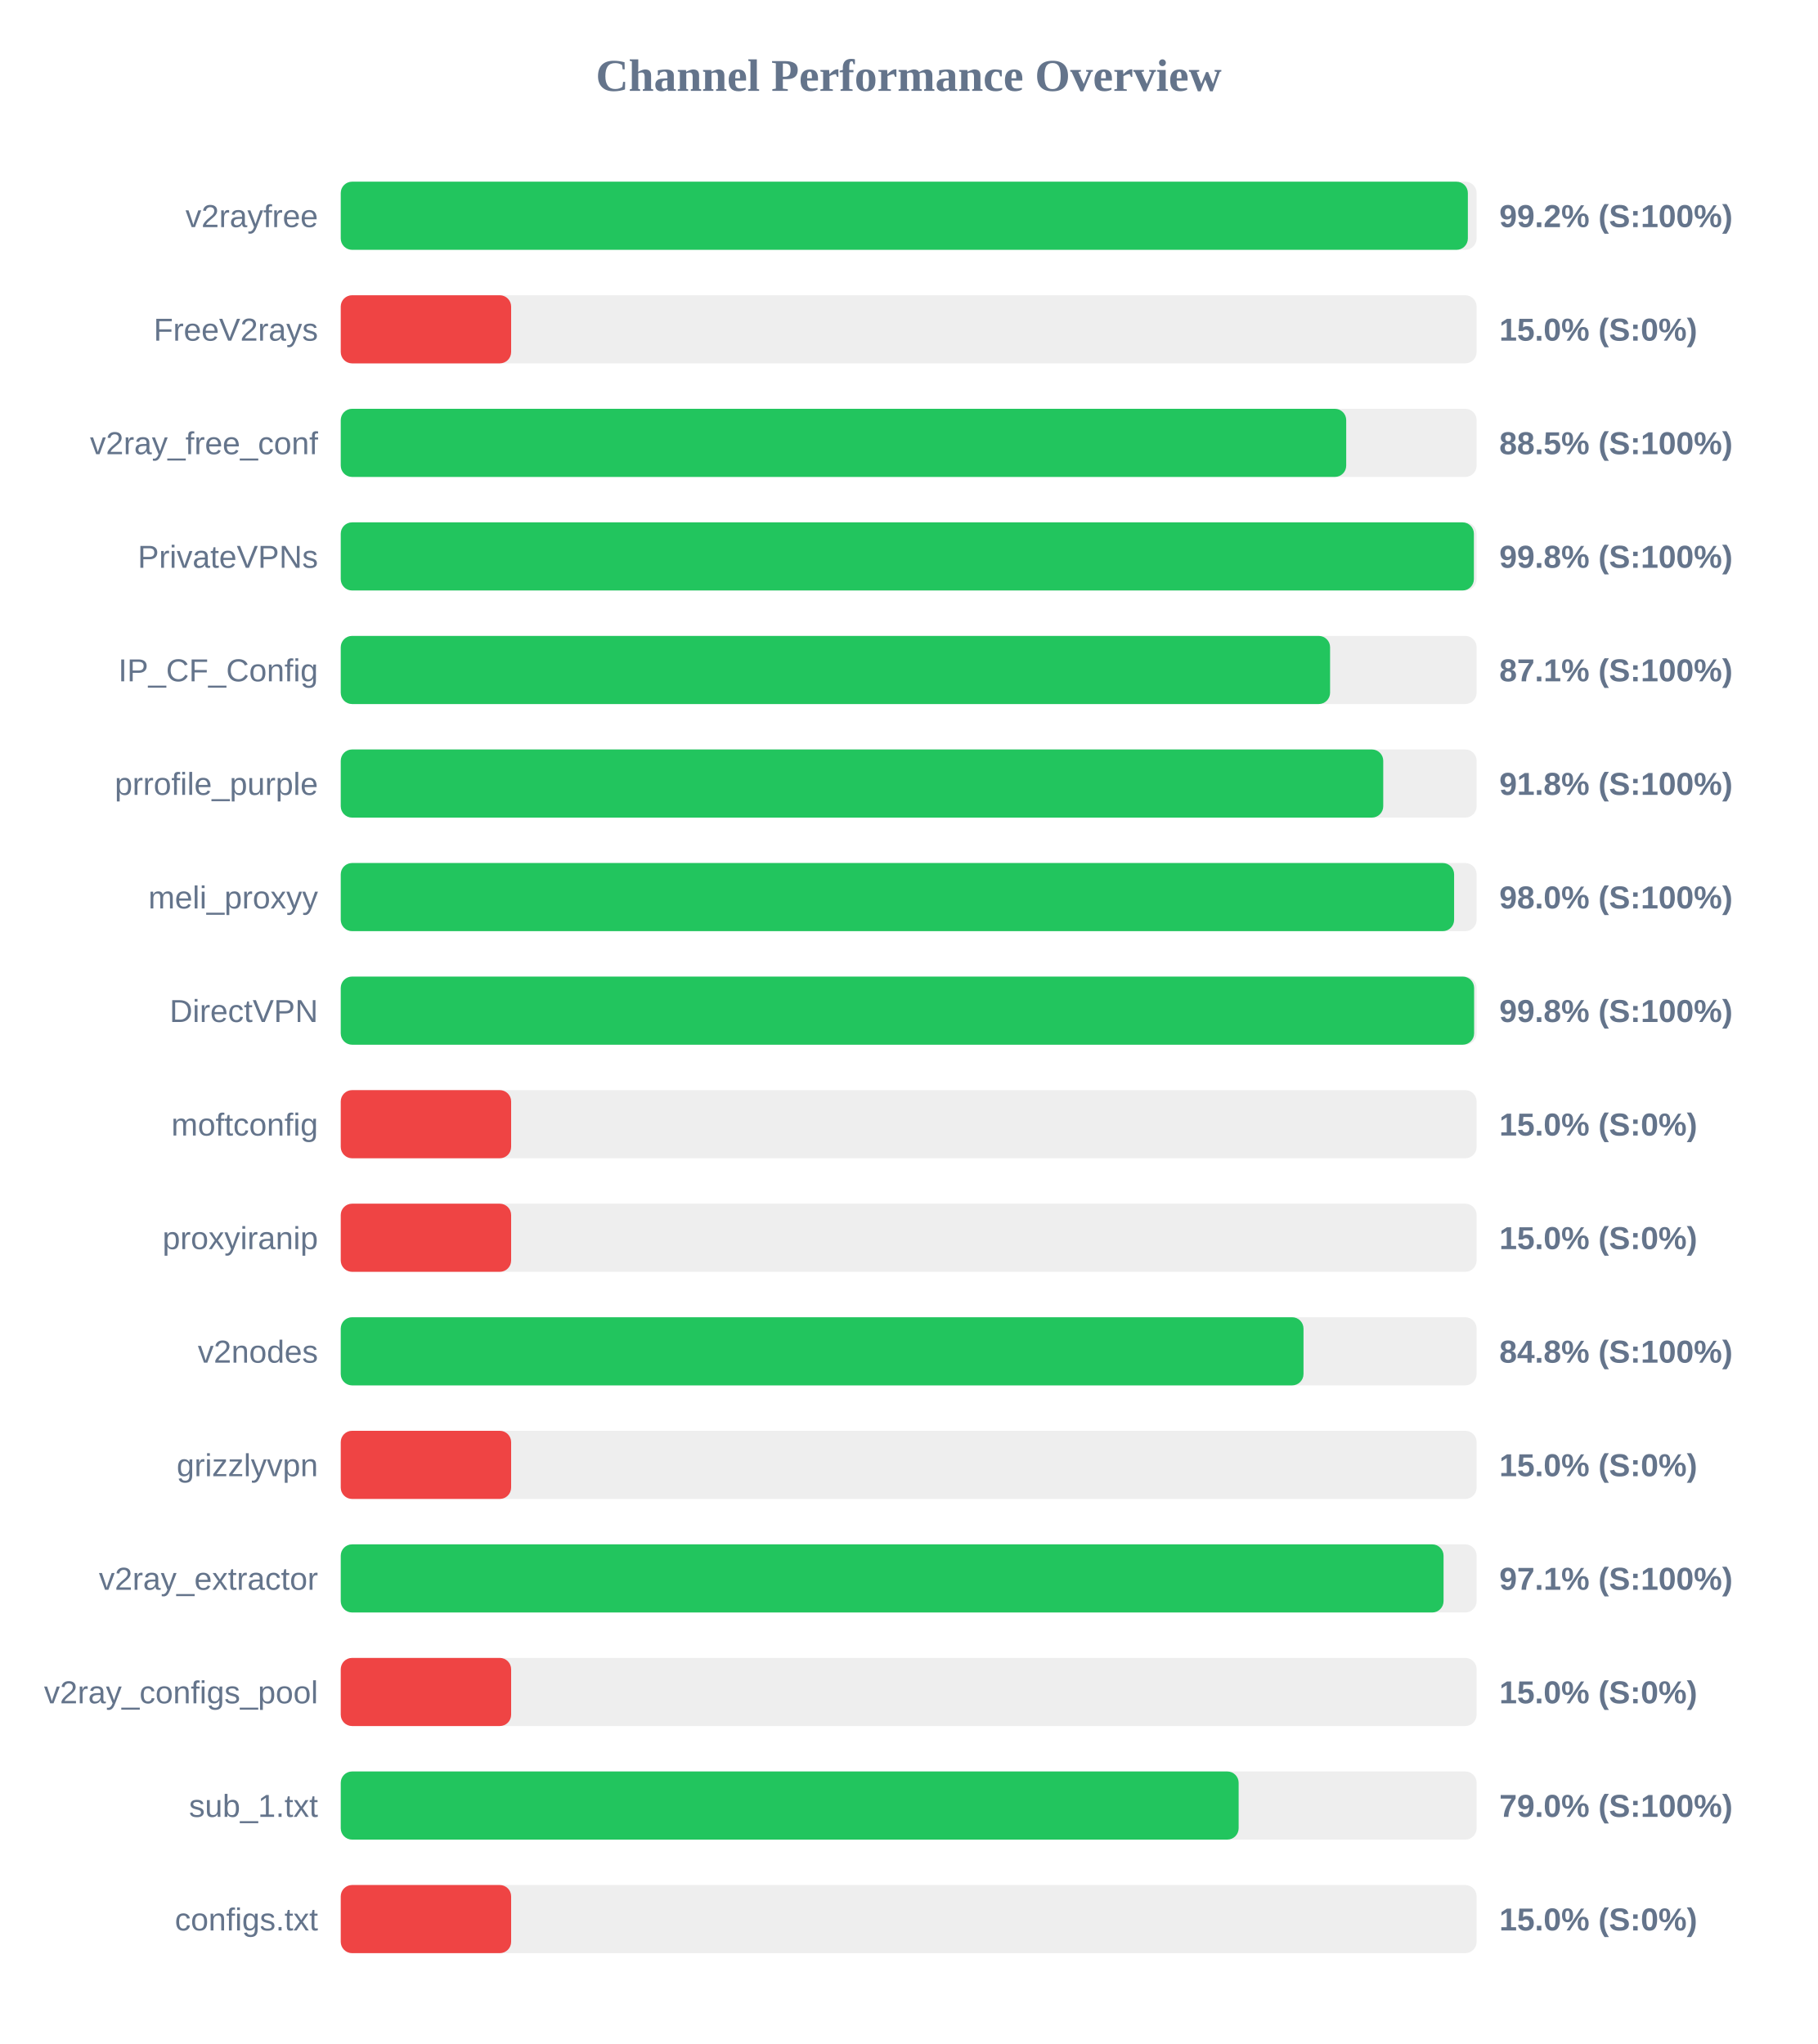
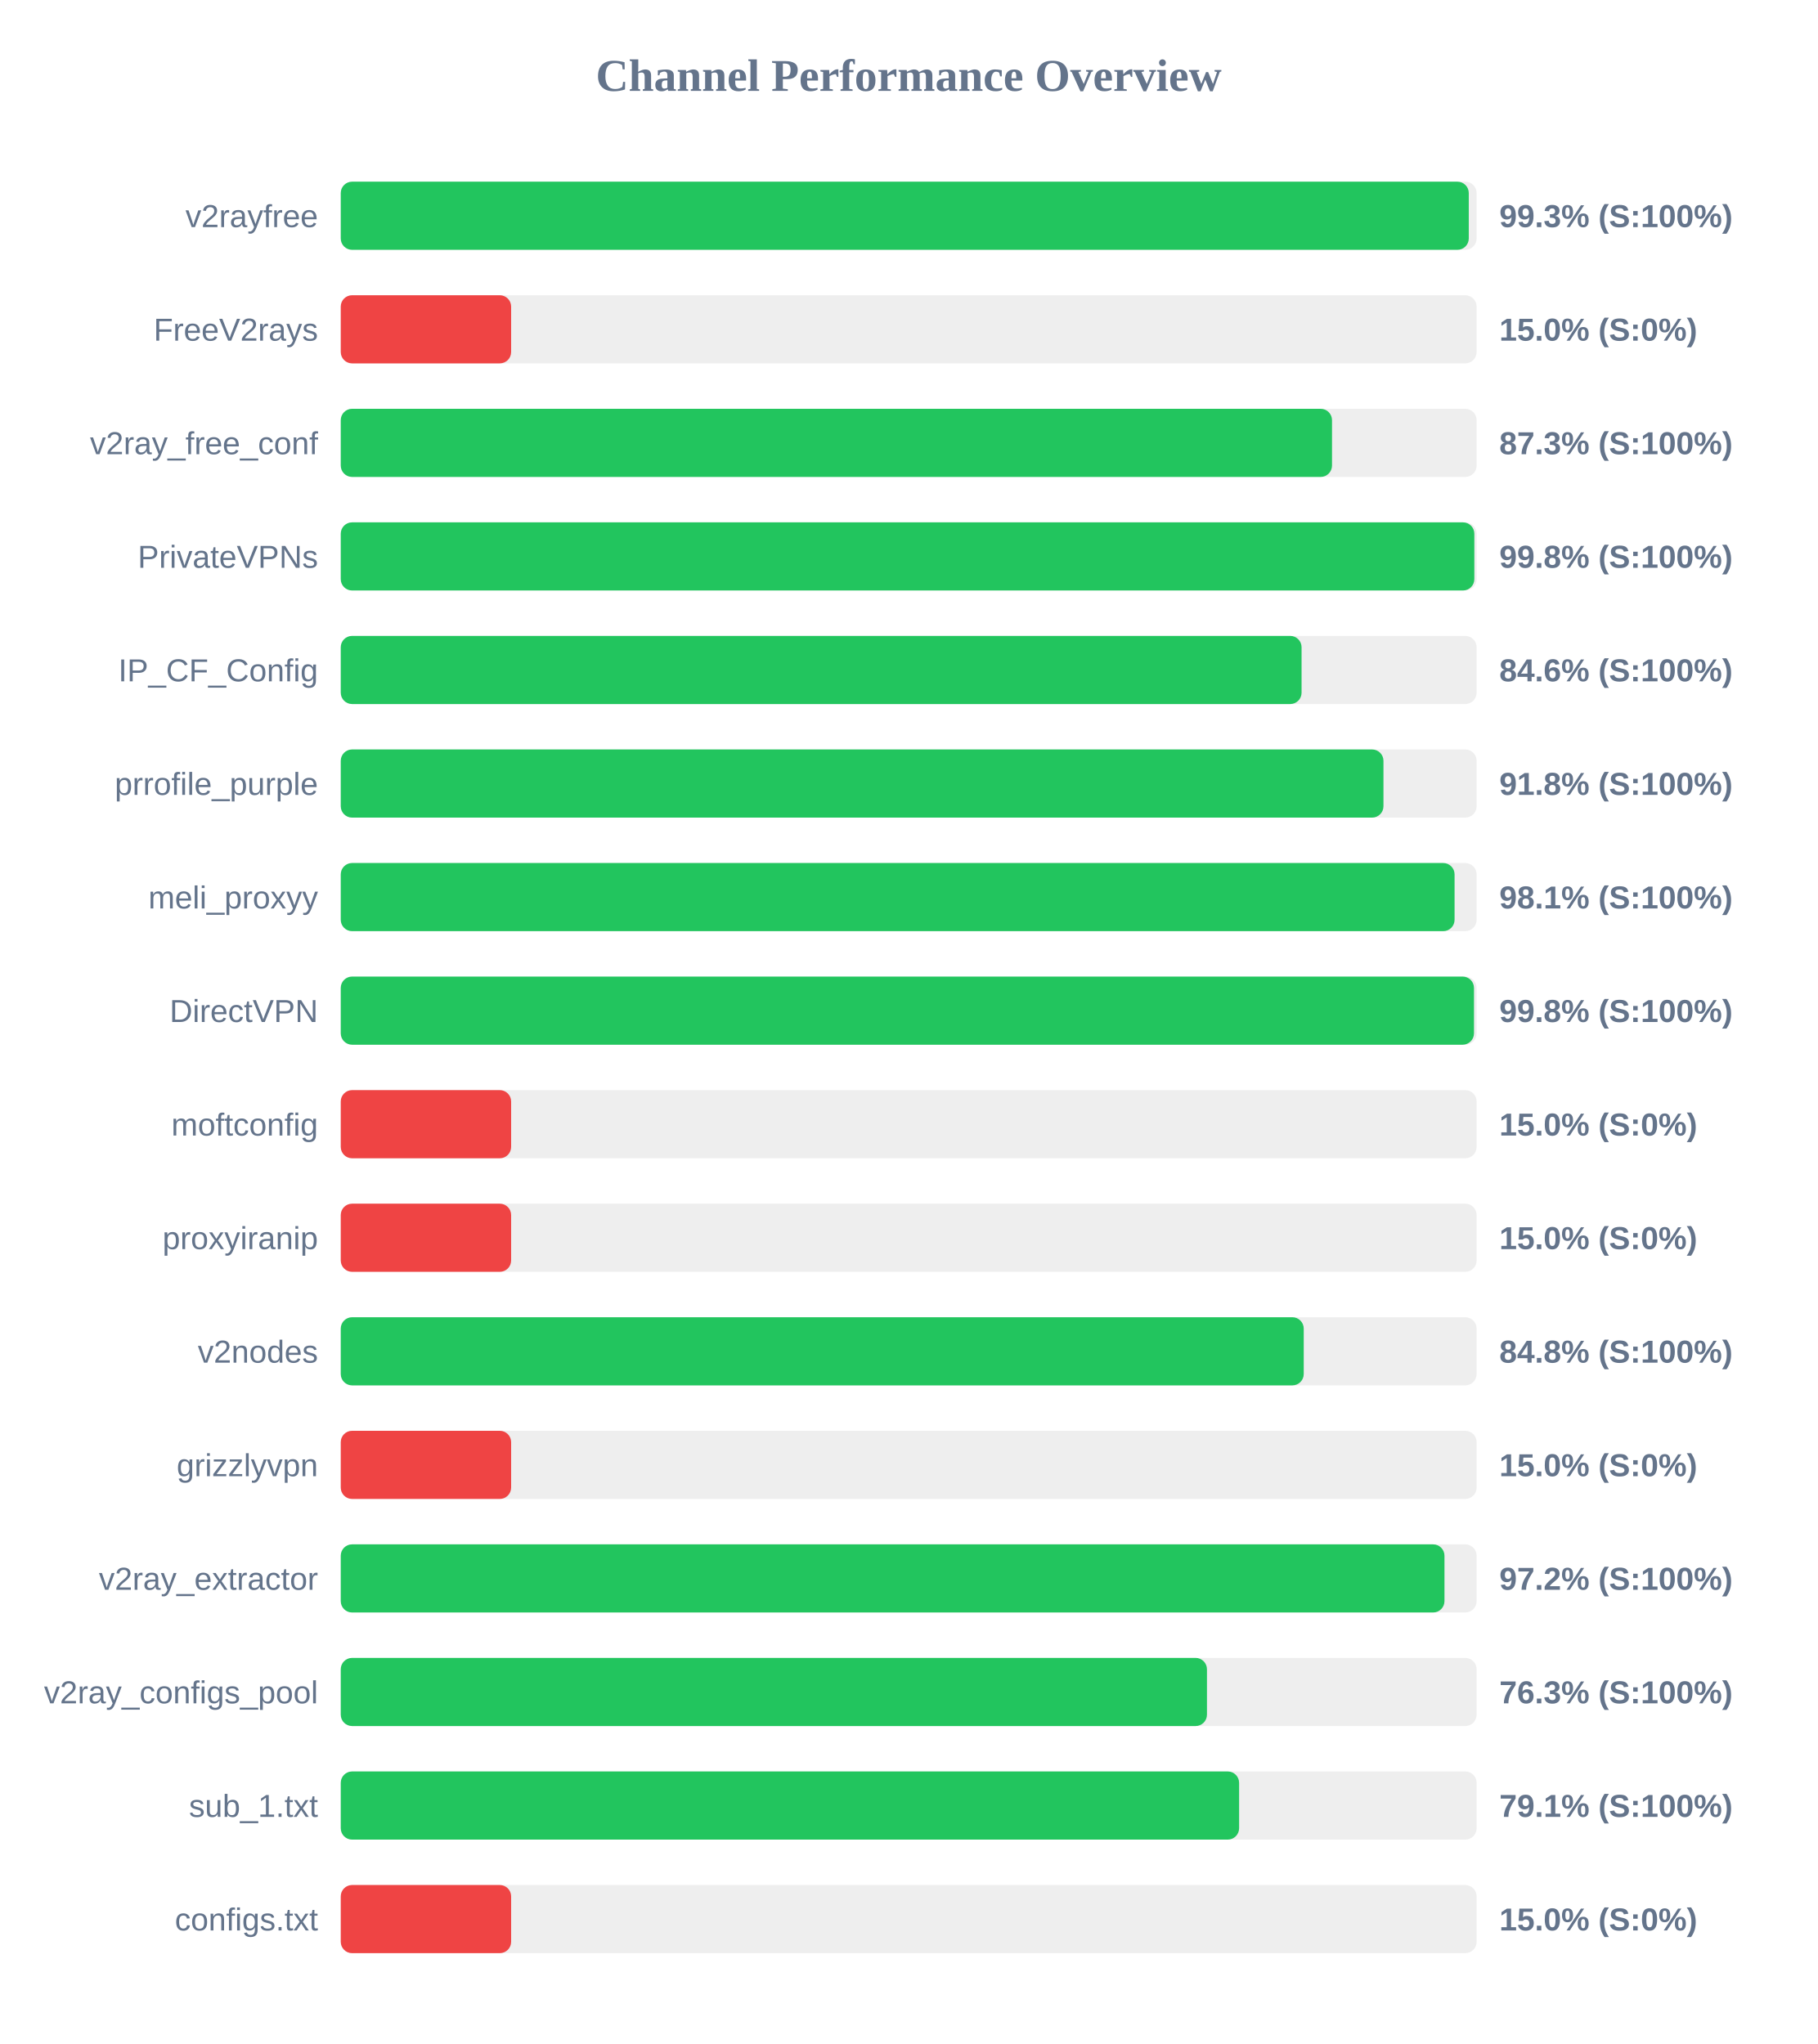
<svg xmlns="http://www.w3.org/2000/svg" width="800" height="900" version="1.1">
  <style>
        .row { font: 14px Arial; fill: #64748b; }
        .score { font: bold 14px Arial; fill: #64748b; }
    </style>
  <text x="400" y="40" text-anchor="middle" font-size="20px" font-weight="bold" fill="#64748b">Channel Performance Overview</text>
  <rect x="150" y="80" width="500" height="30" fill="#eee" rx="5" />
-   <rect x="150" y="80" width="496.15" height="30" fill="#22c55e" rx="5" />
+   <rect x="150" y="80" width="496.55" height="30" fill="#22c55e" rx="5" />
  <text x="140" y="100" text-anchor="end" class="row">v2rayfree</text>
-   <text x="660" y="100" text-anchor="start" class="score">99.2% (S:100%)</text>
+   <text x="660" y="100" text-anchor="start" class="score">99.3% (S:100%)</text>
  <rect x="150" y="130" width="500" height="30" fill="#eee" rx="5" />
  <rect x="150" y="130" width="75.0" height="30" fill="#ef4444" rx="5" />
  <text x="140" y="150" text-anchor="end" class="row">FreeV2rays</text>
  <text x="660" y="150" text-anchor="start" class="score">15.0% (S:0%)</text>
  <rect x="150" y="180" width="500" height="30" fill="#eee" rx="5" />
-   <rect x="150" y="180" width="442.6" height="30" fill="#22c55e" rx="5" />
+   <rect x="150" y="180" width="436.35" height="30" fill="#22c55e" rx="5" />
  <text x="140" y="200" text-anchor="end" class="row">v2ray_free_conf</text>
-   <text x="660" y="200" text-anchor="start" class="score">88.5% (S:100%)</text>
+   <text x="660" y="200" text-anchor="start" class="score">87.3% (S:100%)</text>
  <rect x="150" y="230" width="500" height="30" fill="#eee" rx="5" />
-   <rect x="150" y="230" width="498.8" height="30" fill="#22c55e" rx="5" />
+   <rect x="150" y="230" width="499.0" height="30" fill="#22c55e" rx="5" />
  <text x="140" y="250" text-anchor="end" class="row">PrivateVPNs</text>
  <text x="660" y="250" text-anchor="start" class="score">99.8% (S:100%)</text>
  <rect x="150" y="280" width="500" height="30" fill="#eee" rx="5" />
-   <rect x="150" y="280" width="435.5" height="30" fill="#22c55e" rx="5" />
+   <rect x="150" y="280" width="422.95" height="30" fill="#22c55e" rx="5" />
  <text x="140" y="300" text-anchor="end" class="row">IP_CF_Config</text>
-   <text x="660" y="300" text-anchor="start" class="score">87.1% (S:100%)</text>
+   <text x="660" y="300" text-anchor="start" class="score">84.6% (S:100%)</text>
  <rect x="150" y="330" width="500" height="30" fill="#eee" rx="5" />
-   <rect x="150" y="330" width="458.9" height="30" fill="#22c55e" rx="5" />
+   <rect x="150" y="330" width="459.0" height="30" fill="#22c55e" rx="5" />
  <text x="140" y="350" text-anchor="end" class="row">prrofile_purple</text>
  <text x="660" y="350" text-anchor="start" class="score">91.8% (S:100%)</text>
  <rect x="150" y="380" width="500" height="30" fill="#eee" rx="5" />
-   <rect x="150" y="380" width="490.1" height="30" fill="#22c55e" rx="5" />
+   <rect x="150" y="380" width="490.3" height="30" fill="#22c55e" rx="5" />
  <text x="140" y="400" text-anchor="end" class="row">meli_proxyy</text>
-   <text x="660" y="400" text-anchor="start" class="score">98.0% (S:100%)</text>
+   <text x="660" y="400" text-anchor="start" class="score">98.1% (S:100%)</text>
  <rect x="150" y="430" width="500" height="30" fill="#eee" rx="5" />
-   <rect x="150" y="430" width="498.9" height="30" fill="#22c55e" rx="5" />
+   <rect x="150" y="430" width="498.85" height="30" fill="#22c55e" rx="5" />
  <text x="140" y="450" text-anchor="end" class="row">DirectVPN</text>
  <text x="660" y="450" text-anchor="start" class="score">99.8% (S:100%)</text>
  <rect x="150" y="480" width="500" height="30" fill="#eee" rx="5" />
  <rect x="150" y="480" width="75.0" height="30" fill="#ef4444" rx="5" />
  <text x="140" y="500" text-anchor="end" class="row">moftconfig</text>
  <text x="660" y="500" text-anchor="start" class="score">15.0% (S:0%)</text>
  <rect x="150" y="530" width="500" height="30" fill="#eee" rx="5" />
  <rect x="150" y="530" width="75.0" height="30" fill="#ef4444" rx="5" />
  <text x="140" y="550" text-anchor="end" class="row">proxyiranip</text>
  <text x="660" y="550" text-anchor="start" class="score">15.0% (S:0%)</text>
  <rect x="150" y="580" width="500" height="30" fill="#eee" rx="5" />
-   <rect x="150" y="580" width="423.8" height="30" fill="#22c55e" rx="5" />
+   <rect x="150" y="580" width="423.9" height="30" fill="#22c55e" rx="5" />
  <text x="140" y="600" text-anchor="end" class="row">v2nodes</text>
  <text x="660" y="600" text-anchor="start" class="score">84.8% (S:100%)</text>
  <rect x="150" y="630" width="500" height="30" fill="#eee" rx="5" />
  <rect x="150" y="630" width="75.0" height="30" fill="#ef4444" rx="5" />
  <text x="140" y="650" text-anchor="end" class="row">grizzlyvpn</text>
  <text x="660" y="650" text-anchor="start" class="score">15.0% (S:0%)</text>
  <rect x="150" y="680" width="500" height="30" fill="#eee" rx="5" />
-   <rect x="150" y="680" width="485.45" height="30" fill="#22c55e" rx="5" />
+   <rect x="150" y="680" width="485.85" height="30" fill="#22c55e" rx="5" />
  <text x="140" y="700" text-anchor="end" class="row">v2ray_extractor</text>
-   <text x="660" y="700" text-anchor="start" class="score">97.1% (S:100%)</text>
+   <text x="660" y="700" text-anchor="start" class="score">97.2% (S:100%)</text>
  <rect x="150" y="730" width="500" height="30" fill="#eee" rx="5" />
-   <rect x="150" y="730" width="75.0" height="30" fill="#ef4444" rx="5" />
+   <rect x="150" y="730" width="381.3" height="30" fill="#22c55e" rx="5" />
  <text x="140" y="750" text-anchor="end" class="row">v2ray_configs_pool</text>
-   <text x="660" y="750" text-anchor="start" class="score">15.0% (S:0%)</text>
+   <text x="660" y="750" text-anchor="start" class="score">76.3% (S:100%)</text>
  <rect x="150" y="780" width="500" height="30" fill="#eee" rx="5" />
-   <rect x="150" y="780" width="395.25" height="30" fill="#22c55e" rx="5" />
+   <rect x="150" y="780" width="395.45" height="30" fill="#22c55e" rx="5" />
  <text x="140" y="800" text-anchor="end" class="row">sub_1.txt</text>
-   <text x="660" y="800" text-anchor="start" class="score">79.0% (S:100%)</text>
+   <text x="660" y="800" text-anchor="start" class="score">79.1% (S:100%)</text>
  <rect x="150" y="830" width="500" height="30" fill="#eee" rx="5" />
  <rect x="150" y="830" width="75.0" height="30" fill="#ef4444" rx="5" />
  <text x="140" y="850" text-anchor="end" class="row">configs.txt</text>
  <text x="660" y="850" text-anchor="start" class="score">15.0% (S:0%)</text>
</svg>
